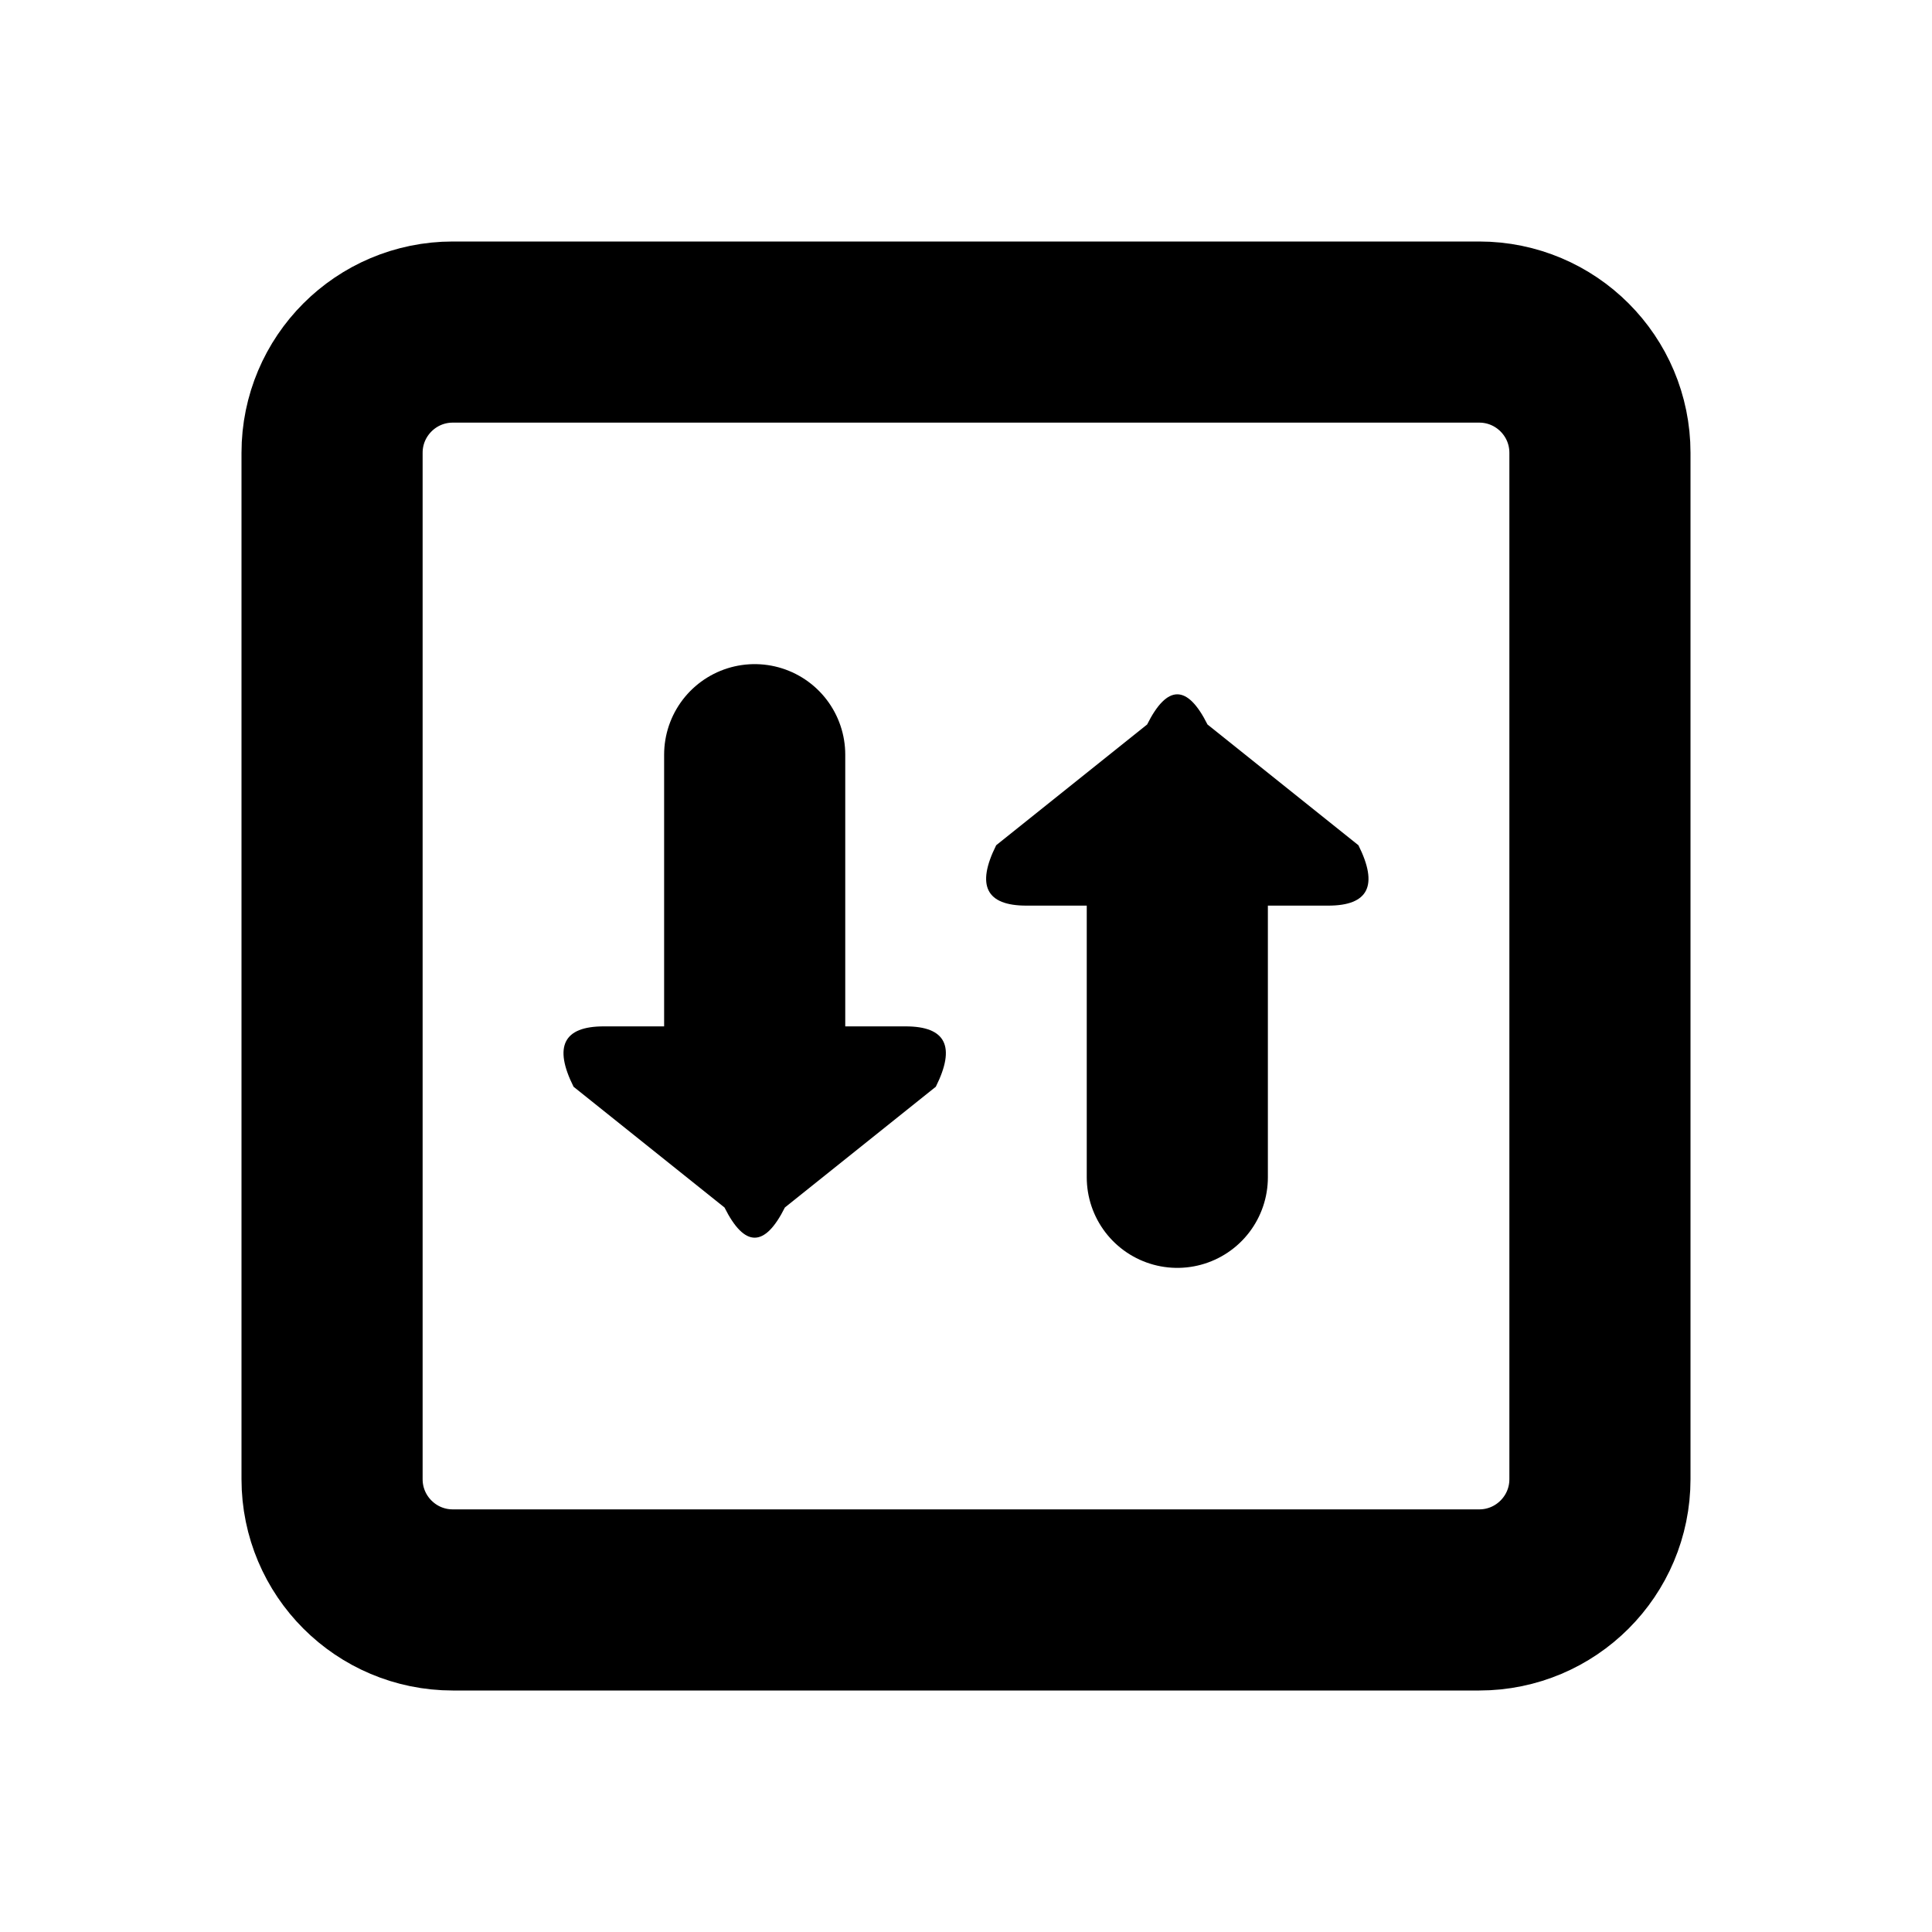
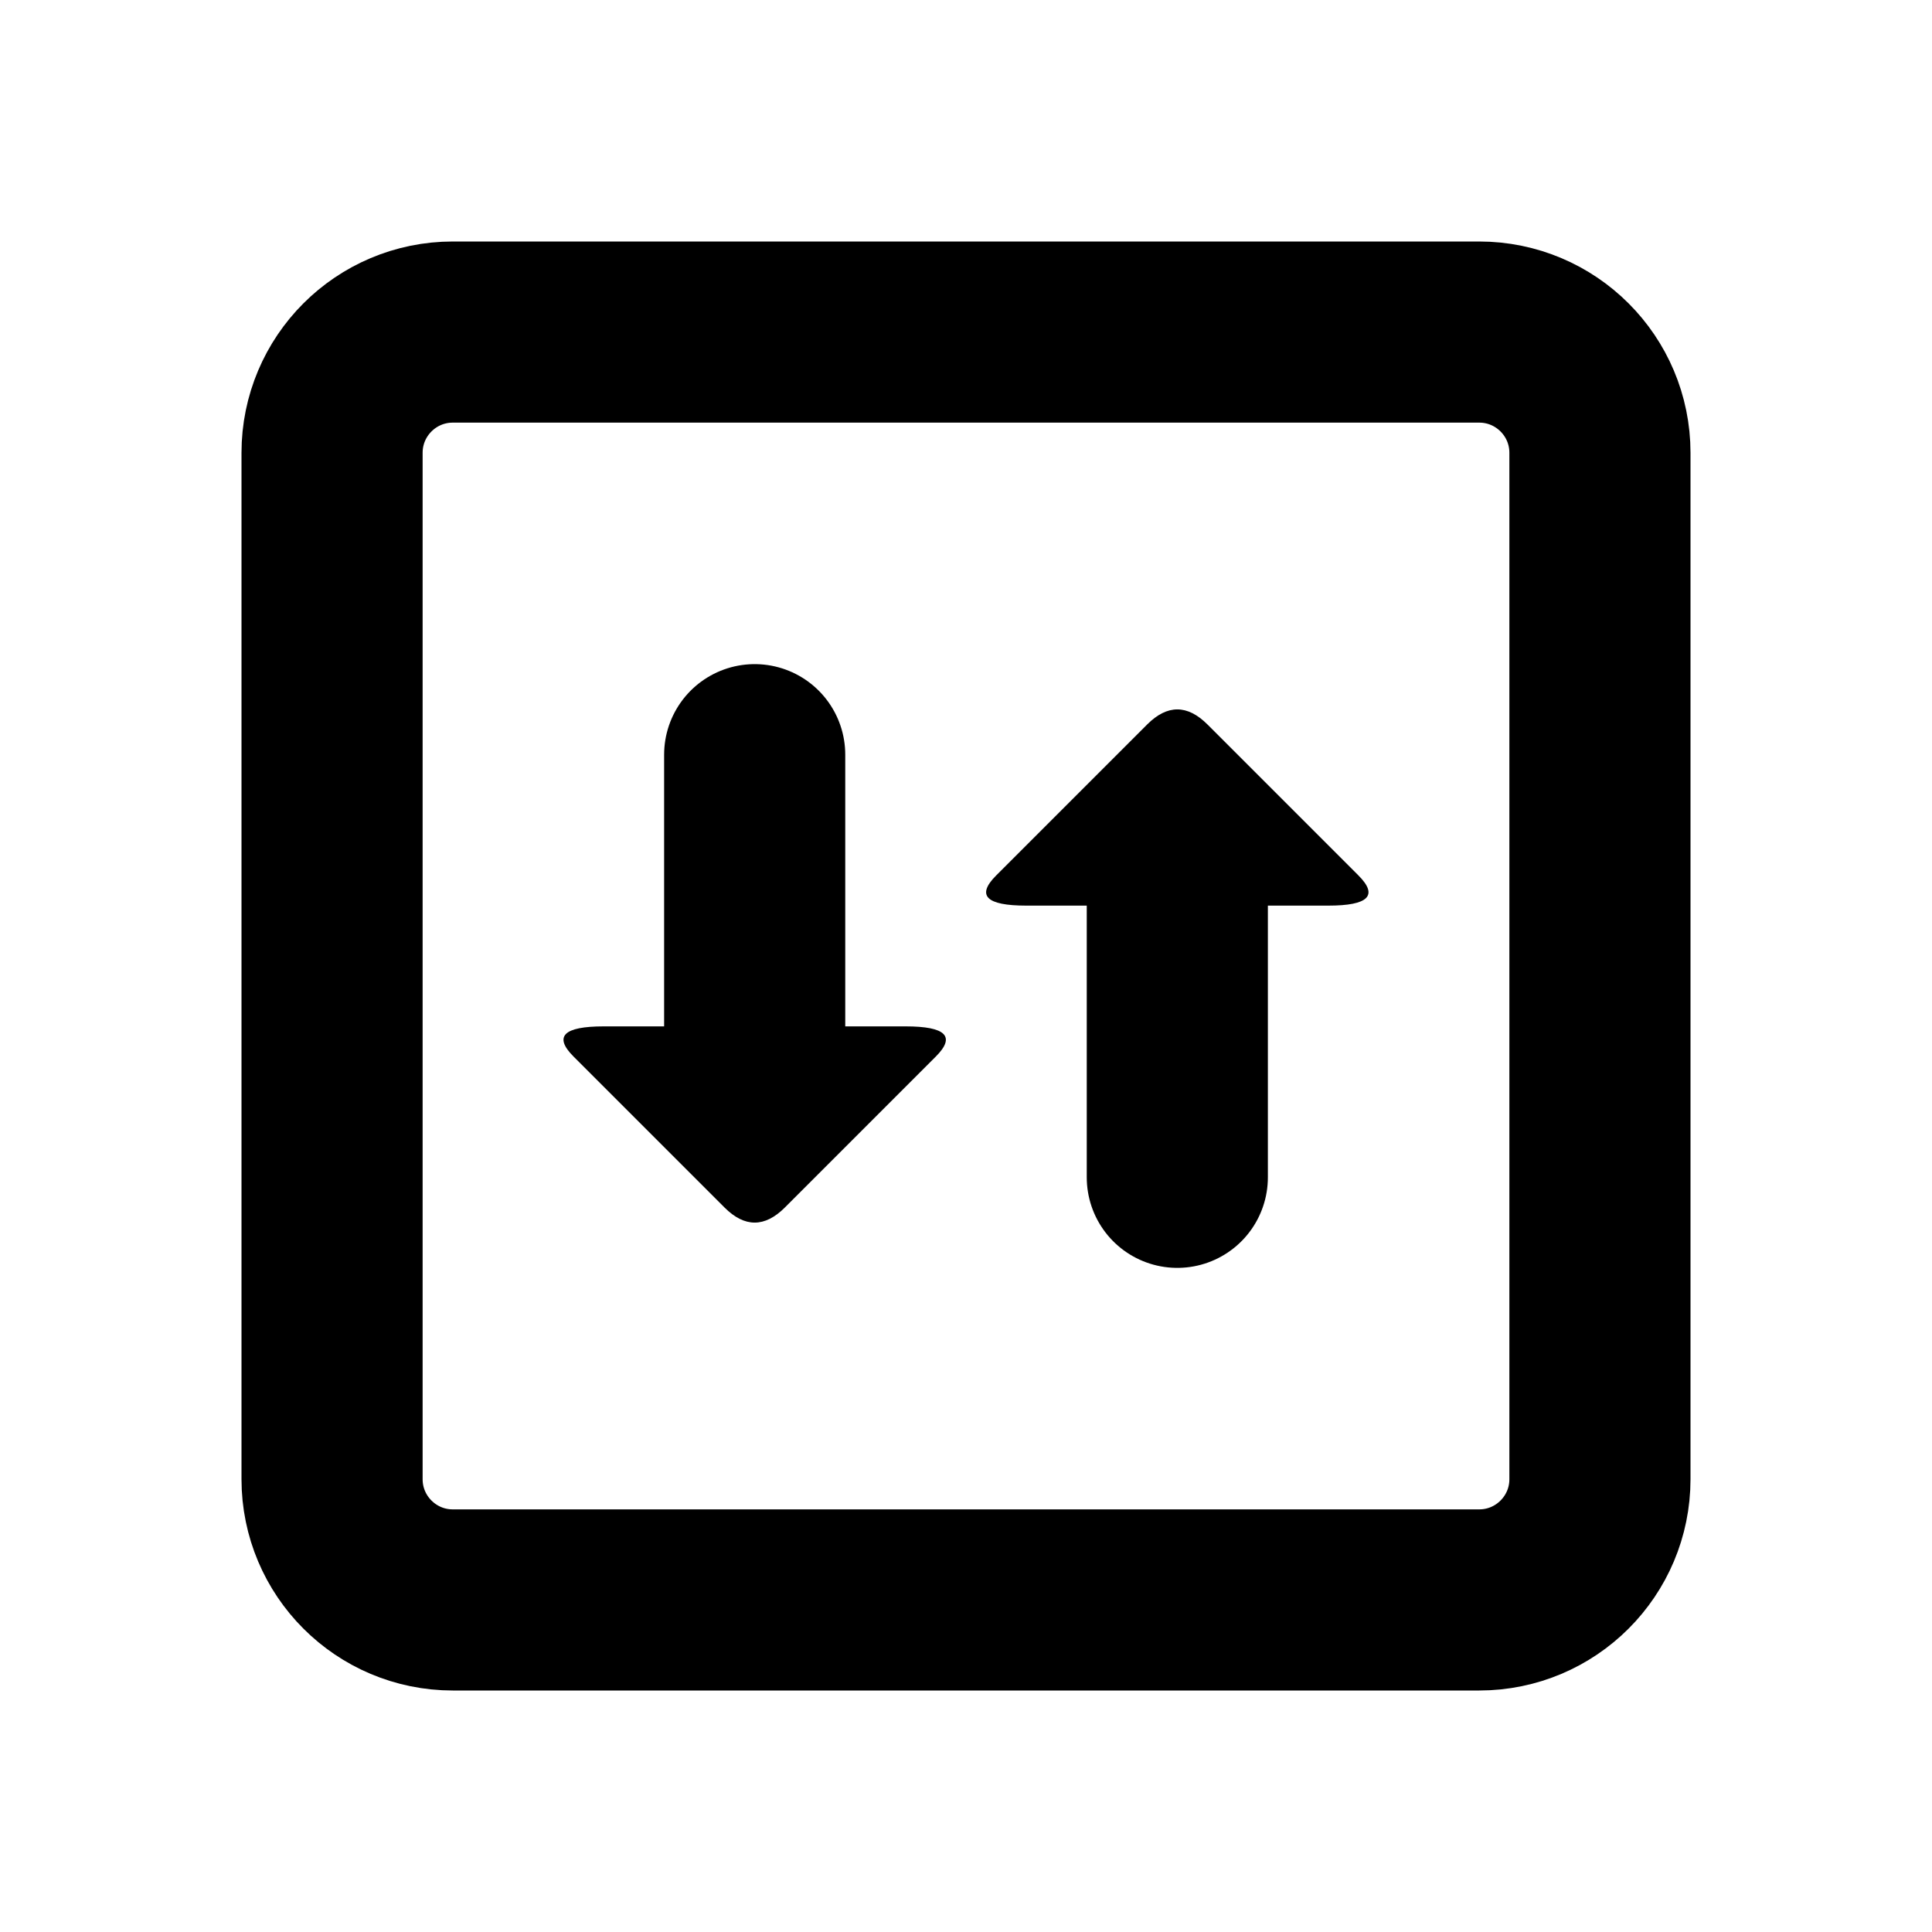
<svg xmlns="http://www.w3.org/2000/svg" width="16" height="16" viewBox="0 0 16 16" fill="none" stroke="currentColor" stroke-width="1.5" stroke-linecap="round" stroke-linejoin="round" aria-hidden="true" focusable="false">
  <rect x="2.75" y="2.75" width="10.5" height="10.5" rx="1" />
  <path d="M6.25 8.75V6.25" />
-   <path d="M5 8.5Q4.5 8.5 4.75 9L6 10Q6.25 10.5 6.5 10L7.75 9Q8 8.5 7.5 8.5Z" fill="currentColor" stroke="none" />
+   <path d="M5 8.5Q4.5 8.5 4.75 8.75L6 10Q6.25 10.25 6.5 10L7.75 8.75Q8 8.5 7.5 8.5Z" fill="currentColor" stroke="none" />
  <path d="M9.75 7.25V9.75" />
-   <path d="M11 7.5Q11.5 7.5 11.25 7L10 6Q9.75 5.5 9.5 6L8.25 7Q8 7.5 8.5 7.5Z" fill="currentColor" stroke="none" />
+   <path d="M11 7.5Q11.5 7.5 11.25 7.25L10 6Q9.75 5.75 9.5 6L8.25 7.25Q8 7.5 8.5 7.5Z" fill="currentColor" stroke="none" />
</svg>
